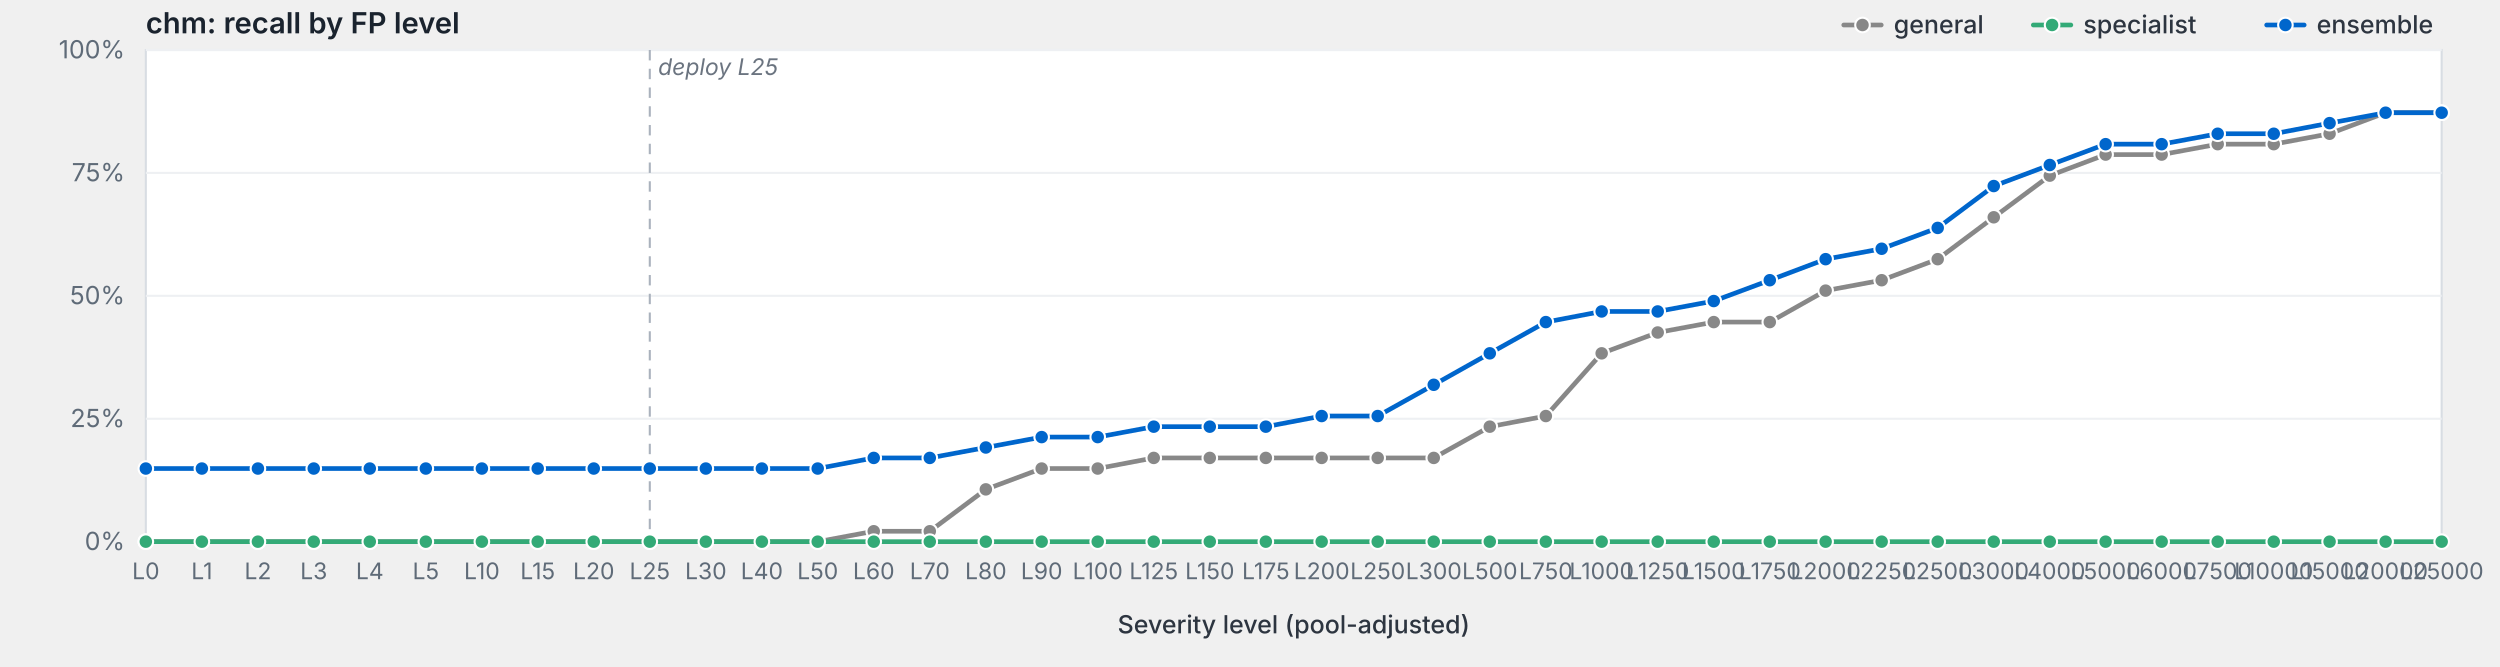
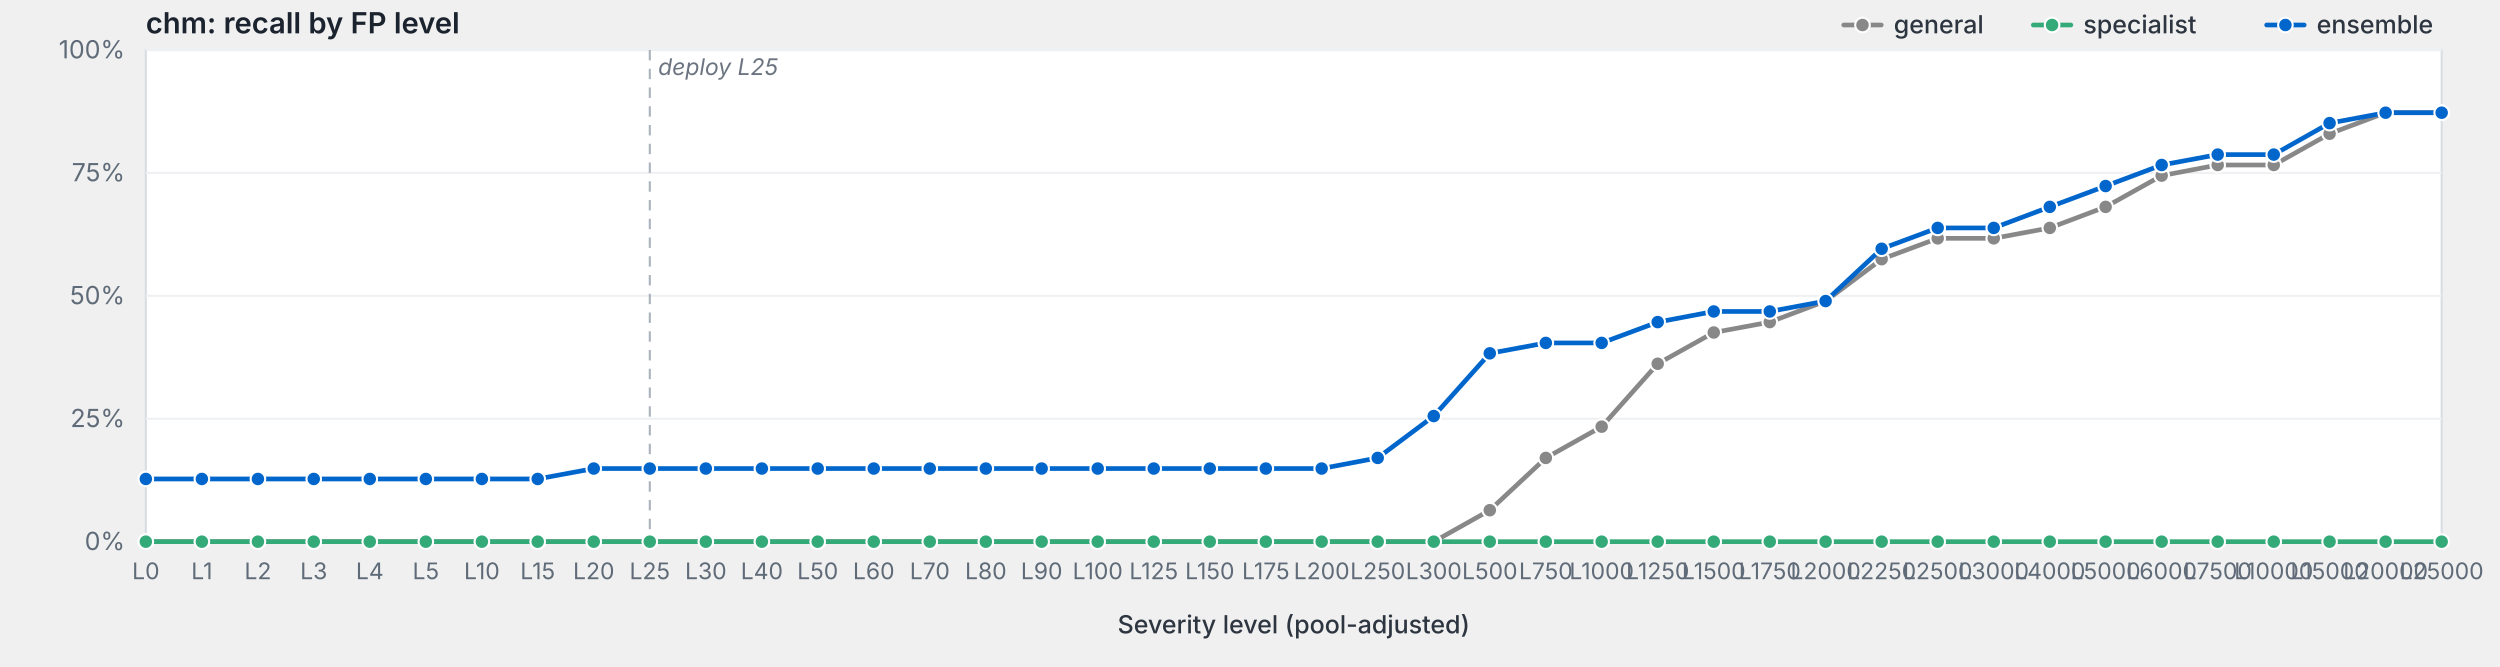
<svg xmlns="http://www.w3.org/2000/svg" viewBox="0 0 1200 320" width="1200" height="320" preserveAspectRatio="xMidYMid meet" role="img" aria-label="chm: recall by FP level">
  <style>svg { background: #fdfdfd; }.frame { fill: #fff; stroke: #d8dde3; stroke-width: 1; }.grid { stroke: #eef0f3; stroke-width: 1; }.tick { stroke: #b8bfc7; stroke-width: 1; }.axis-label { fill: #5f6b78; font-family: -apple-system, BlinkMacSystemFont, "Segoe UI", system-ui, sans-serif; font-size: 12px; }.x-label { fill: #5f6b78; font-family: -apple-system, BlinkMacSystemFont, "Segoe UI", system-ui, sans-serif; font-size: 11px; }.axis-title { fill: #2d3540; font-family: -apple-system, BlinkMacSystemFont, "Segoe UI", system-ui, sans-serif; font-size: 12px; font-weight: 500; }.title { fill: #1a232e; font-family: -apple-system, BlinkMacSystemFont, "Segoe UI", system-ui, sans-serif; font-size: 14px; font-weight: 600; }.deploy-marker { stroke: #aab2bd; stroke-width: 1; stroke-dasharray: 5,4; }.deploy-label { fill: #6b7480; font-family: -apple-system, BlinkMacSystemFont, "Segoe UI", system-ui, sans-serif; font-size: 11px; font-style: italic; }.curve { fill: none; stroke-width: 2.25; stroke-linejoin: round; stroke-linecap: round; }.marker { stroke: #fff; stroke-width: 1; }.legend-text { fill: #2d3540; font-family: -apple-system, BlinkMacSystemFont, "Segoe UI", system-ui, sans-serif; font-size: 12px; font-weight: 500; }</style>
  <text class="title" x="70" y="16">chm: recall by FP level</text>
  <rect class="frame" x="70" y="24" width="1102" height="236" />
  <line class="grid" x1="70" y1="260.0" x2="1172" y2="260.0" />
  <text class="axis-label" x="60" y="264.0" text-anchor="end">0%</text>
  <line class="grid" x1="70" y1="201.0" x2="1172" y2="201.0" />
  <text class="axis-label" x="60" y="205.0" text-anchor="end">25%</text>
  <line class="grid" x1="70" y1="142.0" x2="1172" y2="142.0" />
  <text class="axis-label" x="60" y="146.0" text-anchor="end">50%</text>
  <line class="grid" x1="70" y1="83.0" x2="1172" y2="83.0" />
  <text class="axis-label" x="60" y="87.0" text-anchor="end">75%</text>
  <line class="grid" x1="70" y1="24.0" x2="1172" y2="24.0" />
  <text class="axis-label" x="60" y="28.0" text-anchor="end">100%</text>
  <line class="deploy-marker" x1="311.9" y1="24" x2="311.9" y2="260" />
  <text class="deploy-label" x="315.9" y="36" text-anchor="start">deploy L25</text>
  <line class="tick" x1="70.0" y1="260" x2="70.0" y2="264" />
  <text class="x-label" x="70.0" y="278" text-anchor="middle">L0</text>
  <line class="tick" x1="96.9" y1="260" x2="96.9" y2="264" />
  <text class="x-label" x="96.9" y="278" text-anchor="middle">L1</text>
  <line class="tick" x1="123.8" y1="260" x2="123.8" y2="264" />
  <text class="x-label" x="123.8" y="278" text-anchor="middle">L2</text>
  <line class="tick" x1="150.6" y1="260" x2="150.6" y2="264" />
  <text class="x-label" x="150.6" y="278" text-anchor="middle">L3</text>
  <line class="tick" x1="177.5" y1="260" x2="177.5" y2="264" />
  <text class="x-label" x="177.5" y="278" text-anchor="middle">L4</text>
  <line class="tick" x1="204.4" y1="260" x2="204.4" y2="264" />
  <text class="x-label" x="204.4" y="278" text-anchor="middle">L5</text>
  <line class="tick" x1="231.3" y1="260" x2="231.3" y2="264" />
  <text class="x-label" x="231.3" y="278" text-anchor="middle">L10</text>
  <line class="tick" x1="258.1" y1="260" x2="258.1" y2="264" />
  <text class="x-label" x="258.1" y="278" text-anchor="middle">L15</text>
  <line class="tick" x1="285.0" y1="260" x2="285.0" y2="264" />
  <text class="x-label" x="285.0" y="278" text-anchor="middle">L20</text>
  <line class="tick" x1="311.9" y1="260" x2="311.9" y2="264" />
  <text class="x-label" x="311.9" y="278" text-anchor="middle">L25</text>
  <line class="tick" x1="338.8" y1="260" x2="338.8" y2="264" />
  <text class="x-label" x="338.8" y="278" text-anchor="middle">L30</text>
  <line class="tick" x1="365.7" y1="260" x2="365.7" y2="264" />
  <text class="x-label" x="365.7" y="278" text-anchor="middle">L40</text>
  <line class="tick" x1="392.5" y1="260" x2="392.5" y2="264" />
  <text class="x-label" x="392.5" y="278" text-anchor="middle">L50</text>
  <line class="tick" x1="419.4" y1="260" x2="419.4" y2="264" />
  <text class="x-label" x="419.4" y="278" text-anchor="middle">L60</text>
  <line class="tick" x1="446.3" y1="260" x2="446.3" y2="264" />
  <text class="x-label" x="446.3" y="278" text-anchor="middle">L70</text>
  <line class="tick" x1="473.2" y1="260" x2="473.2" y2="264" />
  <text class="x-label" x="473.2" y="278" text-anchor="middle">L80</text>
  <line class="tick" x1="500.0" y1="260" x2="500.0" y2="264" />
  <text class="x-label" x="500.0" y="278" text-anchor="middle">L90</text>
  <line class="tick" x1="526.9" y1="260" x2="526.9" y2="264" />
  <text class="x-label" x="526.9" y="278" text-anchor="middle">L100</text>
  <line class="tick" x1="553.8" y1="260" x2="553.8" y2="264" />
  <text class="x-label" x="553.8" y="278" text-anchor="middle">L125</text>
  <line class="tick" x1="580.7" y1="260" x2="580.7" y2="264" />
  <text class="x-label" x="580.7" y="278" text-anchor="middle">L150</text>
  <line class="tick" x1="607.6" y1="260" x2="607.6" y2="264" />
  <text class="x-label" x="607.6" y="278" text-anchor="middle">L175</text>
  <line class="tick" x1="634.4" y1="260" x2="634.4" y2="264" />
  <text class="x-label" x="634.4" y="278" text-anchor="middle">L200</text>
  <line class="tick" x1="661.3" y1="260" x2="661.3" y2="264" />
  <text class="x-label" x="661.3" y="278" text-anchor="middle">L250</text>
  <line class="tick" x1="688.2" y1="260" x2="688.2" y2="264" />
  <text class="x-label" x="688.2" y="278" text-anchor="middle">L300</text>
  <line class="tick" x1="715.1" y1="260" x2="715.1" y2="264" />
  <text class="x-label" x="715.1" y="278" text-anchor="middle">L500</text>
  <line class="tick" x1="742.0" y1="260" x2="742.0" y2="264" />
  <text class="x-label" x="742.0" y="278" text-anchor="middle">L750</text>
  <line class="tick" x1="768.8" y1="260" x2="768.8" y2="264" />
  <text class="x-label" x="768.8" y="278" text-anchor="middle">L1000</text>
  <line class="tick" x1="795.7" y1="260" x2="795.7" y2="264" />
  <text class="x-label" x="795.7" y="278" text-anchor="middle">L1250</text>
  <line class="tick" x1="822.6" y1="260" x2="822.6" y2="264" />
  <text class="x-label" x="822.6" y="278" text-anchor="middle">L1500</text>
  <line class="tick" x1="849.5" y1="260" x2="849.5" y2="264" />
  <text class="x-label" x="849.5" y="278" text-anchor="middle">L1750</text>
  <line class="tick" x1="876.3" y1="260" x2="876.3" y2="264" />
  <text class="x-label" x="876.3" y="278" text-anchor="middle">L2000</text>
  <line class="tick" x1="903.2" y1="260" x2="903.2" y2="264" />
  <text class="x-label" x="903.2" y="278" text-anchor="middle">L2250</text>
  <line class="tick" x1="930.1" y1="260" x2="930.1" y2="264" />
  <text class="x-label" x="930.1" y="278" text-anchor="middle">L2500</text>
  <line class="tick" x1="957.0" y1="260" x2="957.0" y2="264" />
  <text class="x-label" x="957.0" y="278" text-anchor="middle">L3000</text>
  <line class="tick" x1="983.9" y1="260" x2="983.9" y2="264" />
  <text class="x-label" x="983.9" y="278" text-anchor="middle">L4000</text>
  <line class="tick" x1="1010.7" y1="260" x2="1010.7" y2="264" />
  <text class="x-label" x="1010.7" y="278" text-anchor="middle">L5000</text>
  <line class="tick" x1="1037.6" y1="260" x2="1037.6" y2="264" />
  <text class="x-label" x="1037.6" y="278" text-anchor="middle">L6000</text>
  <line class="tick" x1="1064.5" y1="260" x2="1064.5" y2="264" />
  <text class="x-label" x="1064.5" y="278" text-anchor="middle">L7500</text>
  <line class="tick" x1="1091.4" y1="260" x2="1091.4" y2="264" />
  <text class="x-label" x="1091.4" y="278" text-anchor="middle">L10000</text>
  <line class="tick" x1="1118.2" y1="260" x2="1118.2" y2="264" />
  <text class="x-label" x="1118.2" y="278" text-anchor="middle">L15000</text>
  <line class="tick" x1="1145.1" y1="260" x2="1145.1" y2="264" />
  <text class="x-label" x="1145.1" y="278" text-anchor="middle">L20000</text>
  <line class="tick" x1="1172.0" y1="260" x2="1172.0" y2="264" />
  <text class="x-label" x="1172.0" y="278" text-anchor="middle">L25000</text>
  <text class="axis-title" x="621.0" y="304" text-anchor="middle">Severity level (pool-adjusted)</text>
-   <path class="curve" d="M70.0,260.0 L96.9,260.0 L123.8,260.0 L150.6,260.0 L177.5,260.0 L204.4,260.0 L231.3,260.0 L258.1,260.0 L285.0,260.0 L311.9,260.0 L338.8,260.0 L365.7,260.0 L392.5,260.0 L419.4,255.0 L446.3,255.0 L473.2,234.9 L500.0,224.9 L526.9,224.9 L553.8,219.8 L580.7,219.8 L607.6,219.8 L634.4,219.8 L661.3,219.8 L688.2,219.8 L715.1,204.8 L742.0,199.7 L768.8,169.6 L795.7,159.6 L822.6,154.6 L849.5,154.6 L876.3,139.5 L903.2,134.5 L930.1,124.4 L957.0,104.3 L983.9,84.3 L1010.7,74.2 L1037.6,74.2 L1064.5,69.2 L1091.4,69.2 L1118.2,64.2 L1145.1,54.1 L1172.0,54.1" stroke="#888" />
+   <path class="curve" d="M70.0,260.0 L96.9,260.0 L123.8,260.0 L150.6,260.0 L177.5,260.0 L204.4,260.0 L231.3,260.0 L258.1,260.0 L285.0,260.0 L311.9,260.0 L338.8,260.0 L365.7,260.0 L392.5,260.0 L419.4,260.0 L446.3,260.0 L473.2,260.0 L500.0,260.0 L526.9,260.0 L553.8,260.0 L580.7,260.0 L607.6,260.0 L634.4,260.0 L661.3,260.0 L688.2,260.0 L715.1,244.9 L742.0,219.8 L768.8,204.8 L795.7,174.6 L822.6,159.6 L849.5,154.6 L876.3,144.5 L903.2,124.4 L930.1,114.4 L957.0,114.4 L983.9,109.4 L1010.7,99.3 L1037.6,84.3 L1064.5,79.2 L1091.4,79.2 L1118.2,64.2 L1145.1,54.1 L1172.0,54.1" stroke="#888" />
  <circle class="marker" cx="70.0" cy="260.0" r="3.5" fill="#888" />
  <circle class="marker" cx="96.9" cy="260.0" r="3.5" fill="#888" />
  <circle class="marker" cx="123.8" cy="260.0" r="3.5" fill="#888" />
  <circle class="marker" cx="150.6" cy="260.0" r="3.5" fill="#888" />
  <circle class="marker" cx="177.5" cy="260.0" r="3.5" fill="#888" />
  <circle class="marker" cx="204.4" cy="260.0" r="3.5" fill="#888" />
  <circle class="marker" cx="231.3" cy="260.0" r="3.5" fill="#888" />
  <circle class="marker" cx="258.1" cy="260.0" r="3.5" fill="#888" />
  <circle class="marker" cx="285.0" cy="260.0" r="3.5" fill="#888" />
  <circle class="marker" cx="311.9" cy="260.0" r="3.5" fill="#888" />
  <circle class="marker" cx="338.8" cy="260.0" r="3.5" fill="#888" />
  <circle class="marker" cx="365.7" cy="260.0" r="3.5" fill="#888" />
  <circle class="marker" cx="392.5" cy="260.0" r="3.5" fill="#888" />
-   <circle class="marker" cx="419.4" cy="255.0" r="3.5" fill="#888" />
-   <circle class="marker" cx="446.3" cy="255.0" r="3.5" fill="#888" />
-   <circle class="marker" cx="473.2" cy="234.9" r="3.5" fill="#888" />
-   <circle class="marker" cx="500.0" cy="224.9" r="3.5" fill="#888" />
-   <circle class="marker" cx="526.9" cy="224.9" r="3.5" fill="#888" />
-   <circle class="marker" cx="553.8" cy="219.8" r="3.5" fill="#888" />
-   <circle class="marker" cx="580.7" cy="219.8" r="3.5" fill="#888" />
-   <circle class="marker" cx="607.6" cy="219.8" r="3.5" fill="#888" />
-   <circle class="marker" cx="634.4" cy="219.8" r="3.5" fill="#888" />
-   <circle class="marker" cx="661.3" cy="219.8" r="3.5" fill="#888" />
-   <circle class="marker" cx="688.2" cy="219.8" r="3.5" fill="#888" />
-   <circle class="marker" cx="715.1" cy="204.8" r="3.5" fill="#888" />
-   <circle class="marker" cx="742.0" cy="199.7" r="3.5" fill="#888" />
-   <circle class="marker" cx="768.8" cy="169.6" r="3.5" fill="#888" />
-   <circle class="marker" cx="795.7" cy="159.6" r="3.5" fill="#888" />
-   <circle class="marker" cx="822.6" cy="154.6" r="3.5" fill="#888" />
+   <circle class="marker" cx="419.4" cy="260.0" r="3.5" fill="#888" />
+   <circle class="marker" cx="446.3" cy="260.0" r="3.5" fill="#888" />
+   <circle class="marker" cx="473.2" cy="260.0" r="3.5" fill="#888" />
+   <circle class="marker" cx="500.0" cy="260.0" r="3.5" fill="#888" />
+   <circle class="marker" cx="526.9" cy="260.0" r="3.5" fill="#888" />
+   <circle class="marker" cx="553.8" cy="260.0" r="3.5" fill="#888" />
+   <circle class="marker" cx="580.7" cy="260.0" r="3.5" fill="#888" />
+   <circle class="marker" cx="607.6" cy="260.0" r="3.5" fill="#888" />
+   <circle class="marker" cx="634.4" cy="260.0" r="3.5" fill="#888" />
+   <circle class="marker" cx="661.3" cy="260.0" r="3.5" fill="#888" />
+   <circle class="marker" cx="688.2" cy="260.0" r="3.5" fill="#888" />
+   <circle class="marker" cx="715.1" cy="244.9" r="3.5" fill="#888" />
+   <circle class="marker" cx="742.0" cy="219.8" r="3.5" fill="#888" />
+   <circle class="marker" cx="768.8" cy="204.8" r="3.5" fill="#888" />
+   <circle class="marker" cx="795.7" cy="174.6" r="3.5" fill="#888" />
+   <circle class="marker" cx="822.6" cy="159.6" r="3.5" fill="#888" />
  <circle class="marker" cx="849.5" cy="154.6" r="3.5" fill="#888" />
-   <circle class="marker" cx="876.3" cy="139.5" r="3.5" fill="#888" />
-   <circle class="marker" cx="903.2" cy="134.5" r="3.5" fill="#888" />
-   <circle class="marker" cx="930.1" cy="124.4" r="3.5" fill="#888" />
-   <circle class="marker" cx="957.0" cy="104.3" r="3.5" fill="#888" />
-   <circle class="marker" cx="983.9" cy="84.3" r="3.5" fill="#888" />
-   <circle class="marker" cx="1010.7" cy="74.2" r="3.5" fill="#888" />
-   <circle class="marker" cx="1037.6" cy="74.2" r="3.5" fill="#888" />
-   <circle class="marker" cx="1064.5" cy="69.2" r="3.5" fill="#888" />
-   <circle class="marker" cx="1091.4" cy="69.2" r="3.5" fill="#888" />
+   <circle class="marker" cx="876.3" cy="144.5" r="3.5" fill="#888" />
+   <circle class="marker" cx="903.2" cy="124.4" r="3.5" fill="#888" />
+   <circle class="marker" cx="930.1" cy="114.4" r="3.5" fill="#888" />
+   <circle class="marker" cx="957.0" cy="114.4" r="3.5" fill="#888" />
+   <circle class="marker" cx="983.9" cy="109.4" r="3.5" fill="#888" />
+   <circle class="marker" cx="1010.7" cy="99.3" r="3.5" fill="#888" />
+   <circle class="marker" cx="1037.6" cy="84.3" r="3.5" fill="#888" />
+   <circle class="marker" cx="1064.5" cy="79.2" r="3.5" fill="#888" />
+   <circle class="marker" cx="1091.4" cy="79.2" r="3.5" fill="#888" />
  <circle class="marker" cx="1118.2" cy="64.2" r="3.5" fill="#888" />
  <circle class="marker" cx="1145.1" cy="54.1" r="3.5" fill="#888" />
  <circle class="marker" cx="1172.0" cy="54.1" r="3.5" fill="#888" />
  <path class="curve" d="M70.0,260.0 L96.9,260.0 L123.8,260.0 L150.6,260.0 L177.5,260.0 L204.4,260.0 L231.3,260.0 L258.1,260.0 L285.0,260.0 L311.9,260.0 L338.8,260.0 L365.7,260.0 L392.5,260.0 L419.4,260.0 L446.3,260.0 L473.2,260.0 L500.0,260.0 L526.9,260.0 L553.8,260.0 L580.7,260.0 L607.6,260.0 L634.4,260.0 L661.3,260.0 L688.2,260.0 L715.1,260.0 L742.0,260.0 L768.8,260.0 L795.7,260.0 L822.6,260.0 L849.5,260.0 L876.3,260.0 L903.2,260.0 L930.1,260.0 L957.0,260.0 L983.9,260.0 L1010.7,260.0 L1037.6,260.0 L1064.5,260.0 L1091.4,260.0 L1118.2,260.0 L1145.1,260.0 L1172.0,260.0" stroke="#3a7" />
  <circle class="marker" cx="70.0" cy="260.0" r="3.5" fill="#3a7" />
  <circle class="marker" cx="96.9" cy="260.0" r="3.5" fill="#3a7" />
  <circle class="marker" cx="123.8" cy="260.0" r="3.5" fill="#3a7" />
  <circle class="marker" cx="150.6" cy="260.0" r="3.5" fill="#3a7" />
  <circle class="marker" cx="177.5" cy="260.0" r="3.5" fill="#3a7" />
  <circle class="marker" cx="204.4" cy="260.0" r="3.5" fill="#3a7" />
  <circle class="marker" cx="231.3" cy="260.0" r="3.5" fill="#3a7" />
  <circle class="marker" cx="258.1" cy="260.0" r="3.5" fill="#3a7" />
  <circle class="marker" cx="285.0" cy="260.0" r="3.5" fill="#3a7" />
  <circle class="marker" cx="311.9" cy="260.0" r="3.5" fill="#3a7" />
  <circle class="marker" cx="338.8" cy="260.0" r="3.5" fill="#3a7" />
  <circle class="marker" cx="365.7" cy="260.0" r="3.5" fill="#3a7" />
  <circle class="marker" cx="392.5" cy="260.0" r="3.5" fill="#3a7" />
  <circle class="marker" cx="419.4" cy="260.0" r="3.5" fill="#3a7" />
  <circle class="marker" cx="446.3" cy="260.0" r="3.5" fill="#3a7" />
  <circle class="marker" cx="473.2" cy="260.0" r="3.5" fill="#3a7" />
  <circle class="marker" cx="500.0" cy="260.0" r="3.5" fill="#3a7" />
  <circle class="marker" cx="526.9" cy="260.0" r="3.5" fill="#3a7" />
  <circle class="marker" cx="553.8" cy="260.0" r="3.5" fill="#3a7" />
  <circle class="marker" cx="580.7" cy="260.0" r="3.5" fill="#3a7" />
  <circle class="marker" cx="607.6" cy="260.0" r="3.5" fill="#3a7" />
  <circle class="marker" cx="634.4" cy="260.0" r="3.5" fill="#3a7" />
  <circle class="marker" cx="661.3" cy="260.0" r="3.5" fill="#3a7" />
  <circle class="marker" cx="688.2" cy="260.0" r="3.5" fill="#3a7" />
  <circle class="marker" cx="715.1" cy="260.0" r="3.5" fill="#3a7" />
  <circle class="marker" cx="742.0" cy="260.0" r="3.5" fill="#3a7" />
  <circle class="marker" cx="768.8" cy="260.0" r="3.5" fill="#3a7" />
  <circle class="marker" cx="795.7" cy="260.0" r="3.5" fill="#3a7" />
  <circle class="marker" cx="822.6" cy="260.0" r="3.5" fill="#3a7" />
  <circle class="marker" cx="849.5" cy="260.0" r="3.5" fill="#3a7" />
  <circle class="marker" cx="876.3" cy="260.0" r="3.5" fill="#3a7" />
  <circle class="marker" cx="903.2" cy="260.0" r="3.5" fill="#3a7" />
  <circle class="marker" cx="930.1" cy="260.0" r="3.5" fill="#3a7" />
  <circle class="marker" cx="957.0" cy="260.0" r="3.5" fill="#3a7" />
  <circle class="marker" cx="983.9" cy="260.0" r="3.5" fill="#3a7" />
  <circle class="marker" cx="1010.7" cy="260.0" r="3.5" fill="#3a7" />
  <circle class="marker" cx="1037.6" cy="260.0" r="3.5" fill="#3a7" />
  <circle class="marker" cx="1064.5" cy="260.0" r="3.5" fill="#3a7" />
  <circle class="marker" cx="1091.4" cy="260.0" r="3.5" fill="#3a7" />
  <circle class="marker" cx="1118.2" cy="260.0" r="3.5" fill="#3a7" />
  <circle class="marker" cx="1145.1" cy="260.0" r="3.5" fill="#3a7" />
  <circle class="marker" cx="1172.0" cy="260.0" r="3.5" fill="#3a7" />
-   <path class="curve" d="M70.0,224.9 L96.9,224.9 L123.8,224.9 L150.6,224.9 L177.5,224.9 L204.4,224.9 L231.3,224.9 L258.1,224.9 L285.0,224.9 L311.9,224.9 L338.8,224.9 L365.7,224.9 L392.5,224.9 L419.4,219.8 L446.3,219.8 L473.2,214.8 L500.0,209.8 L526.9,209.8 L553.8,204.8 L580.7,204.8 L607.6,204.8 L634.4,199.7 L661.3,199.7 L688.2,184.7 L715.1,169.6 L742.0,154.6 L768.8,149.5 L795.7,149.5 L822.6,144.5 L849.5,134.5 L876.3,124.4 L903.2,119.4 L930.1,109.4 L957.0,89.3 L983.9,79.2 L1010.7,69.2 L1037.6,69.2 L1064.5,64.2 L1091.4,64.2 L1118.2,59.1 L1145.1,54.1 L1172.0,54.1" stroke="#06c" />
-   <circle class="marker" cx="70.0" cy="224.9" r="3.5" fill="#06c" />
-   <circle class="marker" cx="96.9" cy="224.9" r="3.5" fill="#06c" />
-   <circle class="marker" cx="123.8" cy="224.9" r="3.5" fill="#06c" />
-   <circle class="marker" cx="150.6" cy="224.9" r="3.5" fill="#06c" />
-   <circle class="marker" cx="177.5" cy="224.9" r="3.5" fill="#06c" />
-   <circle class="marker" cx="204.4" cy="224.9" r="3.5" fill="#06c" />
-   <circle class="marker" cx="231.3" cy="224.9" r="3.5" fill="#06c" />
-   <circle class="marker" cx="258.1" cy="224.9" r="3.5" fill="#06c" />
+   <path class="curve" d="M70.0,229.9 L96.9,229.9 L123.8,229.9 L150.6,229.9 L177.5,229.9 L204.4,229.9 L231.3,229.9 L258.1,229.9 L285.0,224.9 L311.9,224.9 L338.8,224.9 L365.7,224.9 L392.5,224.9 L419.4,224.9 L446.3,224.9 L473.2,224.9 L500.0,224.9 L526.9,224.9 L553.8,224.9 L580.7,224.9 L607.6,224.9 L634.4,224.9 L661.3,219.8 L688.2,199.7 L715.1,169.6 L742.0,164.6 L768.8,164.6 L795.7,154.6 L822.6,149.5 L849.5,149.5 L876.3,144.5 L903.2,119.4 L930.1,109.4 L957.0,109.4 L983.9,99.3 L1010.7,89.3 L1037.6,79.2 L1064.5,74.2 L1091.4,74.2 L1118.2,59.1 L1145.1,54.1 L1172.0,54.1" stroke="#06c" />
+   <circle class="marker" cx="70.0" cy="229.9" r="3.5" fill="#06c" />
+   <circle class="marker" cx="96.9" cy="229.9" r="3.5" fill="#06c" />
+   <circle class="marker" cx="123.8" cy="229.9" r="3.5" fill="#06c" />
+   <circle class="marker" cx="150.6" cy="229.9" r="3.5" fill="#06c" />
+   <circle class="marker" cx="177.5" cy="229.9" r="3.5" fill="#06c" />
+   <circle class="marker" cx="204.4" cy="229.9" r="3.5" fill="#06c" />
+   <circle class="marker" cx="231.3" cy="229.9" r="3.5" fill="#06c" />
+   <circle class="marker" cx="258.1" cy="229.9" r="3.5" fill="#06c" />
  <circle class="marker" cx="285.0" cy="224.9" r="3.5" fill="#06c" />
  <circle class="marker" cx="311.9" cy="224.9" r="3.5" fill="#06c" />
  <circle class="marker" cx="338.8" cy="224.9" r="3.5" fill="#06c" />
  <circle class="marker" cx="365.7" cy="224.9" r="3.5" fill="#06c" />
  <circle class="marker" cx="392.5" cy="224.9" r="3.5" fill="#06c" />
-   <circle class="marker" cx="419.4" cy="219.8" r="3.5" fill="#06c" />
-   <circle class="marker" cx="446.3" cy="219.8" r="3.5" fill="#06c" />
-   <circle class="marker" cx="473.2" cy="214.8" r="3.5" fill="#06c" />
-   <circle class="marker" cx="500.0" cy="209.8" r="3.5" fill="#06c" />
-   <circle class="marker" cx="526.9" cy="209.8" r="3.5" fill="#06c" />
-   <circle class="marker" cx="553.8" cy="204.8" r="3.5" fill="#06c" />
-   <circle class="marker" cx="580.7" cy="204.8" r="3.5" fill="#06c" />
-   <circle class="marker" cx="607.6" cy="204.8" r="3.5" fill="#06c" />
-   <circle class="marker" cx="634.4" cy="199.7" r="3.5" fill="#06c" />
-   <circle class="marker" cx="661.3" cy="199.7" r="3.5" fill="#06c" />
-   <circle class="marker" cx="688.2" cy="184.7" r="3.5" fill="#06c" />
+   <circle class="marker" cx="419.4" cy="224.9" r="3.5" fill="#06c" />
+   <circle class="marker" cx="446.3" cy="224.9" r="3.5" fill="#06c" />
+   <circle class="marker" cx="473.2" cy="224.9" r="3.5" fill="#06c" />
+   <circle class="marker" cx="500.0" cy="224.9" r="3.5" fill="#06c" />
+   <circle class="marker" cx="526.9" cy="224.9" r="3.5" fill="#06c" />
+   <circle class="marker" cx="553.8" cy="224.9" r="3.5" fill="#06c" />
+   <circle class="marker" cx="580.7" cy="224.9" r="3.5" fill="#06c" />
+   <circle class="marker" cx="607.6" cy="224.9" r="3.5" fill="#06c" />
+   <circle class="marker" cx="634.4" cy="224.9" r="3.5" fill="#06c" />
+   <circle class="marker" cx="661.3" cy="219.8" r="3.5" fill="#06c" />
+   <circle class="marker" cx="688.2" cy="199.7" r="3.5" fill="#06c" />
  <circle class="marker" cx="715.1" cy="169.6" r="3.5" fill="#06c" />
-   <circle class="marker" cx="742.0" cy="154.6" r="3.5" fill="#06c" />
-   <circle class="marker" cx="768.8" cy="149.5" r="3.5" fill="#06c" />
-   <circle class="marker" cx="795.7" cy="149.5" r="3.5" fill="#06c" />
-   <circle class="marker" cx="822.6" cy="144.5" r="3.5" fill="#06c" />
-   <circle class="marker" cx="849.5" cy="134.5" r="3.5" fill="#06c" />
-   <circle class="marker" cx="876.3" cy="124.4" r="3.5" fill="#06c" />
+   <circle class="marker" cx="742.0" cy="164.6" r="3.5" fill="#06c" />
+   <circle class="marker" cx="768.8" cy="164.6" r="3.5" fill="#06c" />
+   <circle class="marker" cx="795.7" cy="154.6" r="3.5" fill="#06c" />
+   <circle class="marker" cx="822.6" cy="149.5" r="3.5" fill="#06c" />
+   <circle class="marker" cx="849.5" cy="149.5" r="3.5" fill="#06c" />
+   <circle class="marker" cx="876.3" cy="144.5" r="3.5" fill="#06c" />
  <circle class="marker" cx="903.2" cy="119.4" r="3.5" fill="#06c" />
  <circle class="marker" cx="930.1" cy="109.4" r="3.5" fill="#06c" />
-   <circle class="marker" cx="957.0" cy="89.3" r="3.5" fill="#06c" />
-   <circle class="marker" cx="983.9" cy="79.2" r="3.5" fill="#06c" />
-   <circle class="marker" cx="1010.7" cy="69.2" r="3.5" fill="#06c" />
-   <circle class="marker" cx="1037.6" cy="69.2" r="3.5" fill="#06c" />
-   <circle class="marker" cx="1064.5" cy="64.2" r="3.5" fill="#06c" />
-   <circle class="marker" cx="1091.4" cy="64.2" r="3.5" fill="#06c" />
+   <circle class="marker" cx="957.0" cy="109.4" r="3.5" fill="#06c" />
+   <circle class="marker" cx="983.9" cy="99.3" r="3.5" fill="#06c" />
+   <circle class="marker" cx="1010.7" cy="89.3" r="3.5" fill="#06c" />
+   <circle class="marker" cx="1037.6" cy="79.2" r="3.5" fill="#06c" />
+   <circle class="marker" cx="1064.5" cy="74.2" r="3.5" fill="#06c" />
+   <circle class="marker" cx="1091.4" cy="74.2" r="3.5" fill="#06c" />
  <circle class="marker" cx="1118.2" cy="59.1" r="3.5" fill="#06c" />
  <circle class="marker" cx="1145.1" cy="54.1" r="3.5" fill="#06c" />
  <circle class="marker" cx="1172.0" cy="54.1" r="3.5" fill="#06c" />
  <line x1="1088.0" y1="12.0" x2="1106.0" y2="12.0" stroke="#06c" stroke-width="2.25" stroke-linecap="round" />
  <circle cx="1097.0" cy="12.0" r="3.5" fill="#06c" stroke="#fff" stroke-width="1" />
  <text class="legend-text" x="1112.0" y="16.0">ensemble</text>
  <line x1="976.0" y1="12.0" x2="994.0" y2="12.0" stroke="#3a7" stroke-width="2.25" stroke-linecap="round" />
  <circle cx="985.0" cy="12.0" r="3.5" fill="#3a7" stroke="#fff" stroke-width="1" />
  <text class="legend-text" x="1000.0" y="16.0">specialist</text>
  <line x1="885.0" y1="12.0" x2="903.0" y2="12.0" stroke="#888" stroke-width="2.25" stroke-linecap="round" />
  <circle cx="894.0" cy="12.0" r="3.5" fill="#888" stroke="#fff" stroke-width="1" />
  <text class="legend-text" x="909.0" y="16.0">general</text>
</svg>
